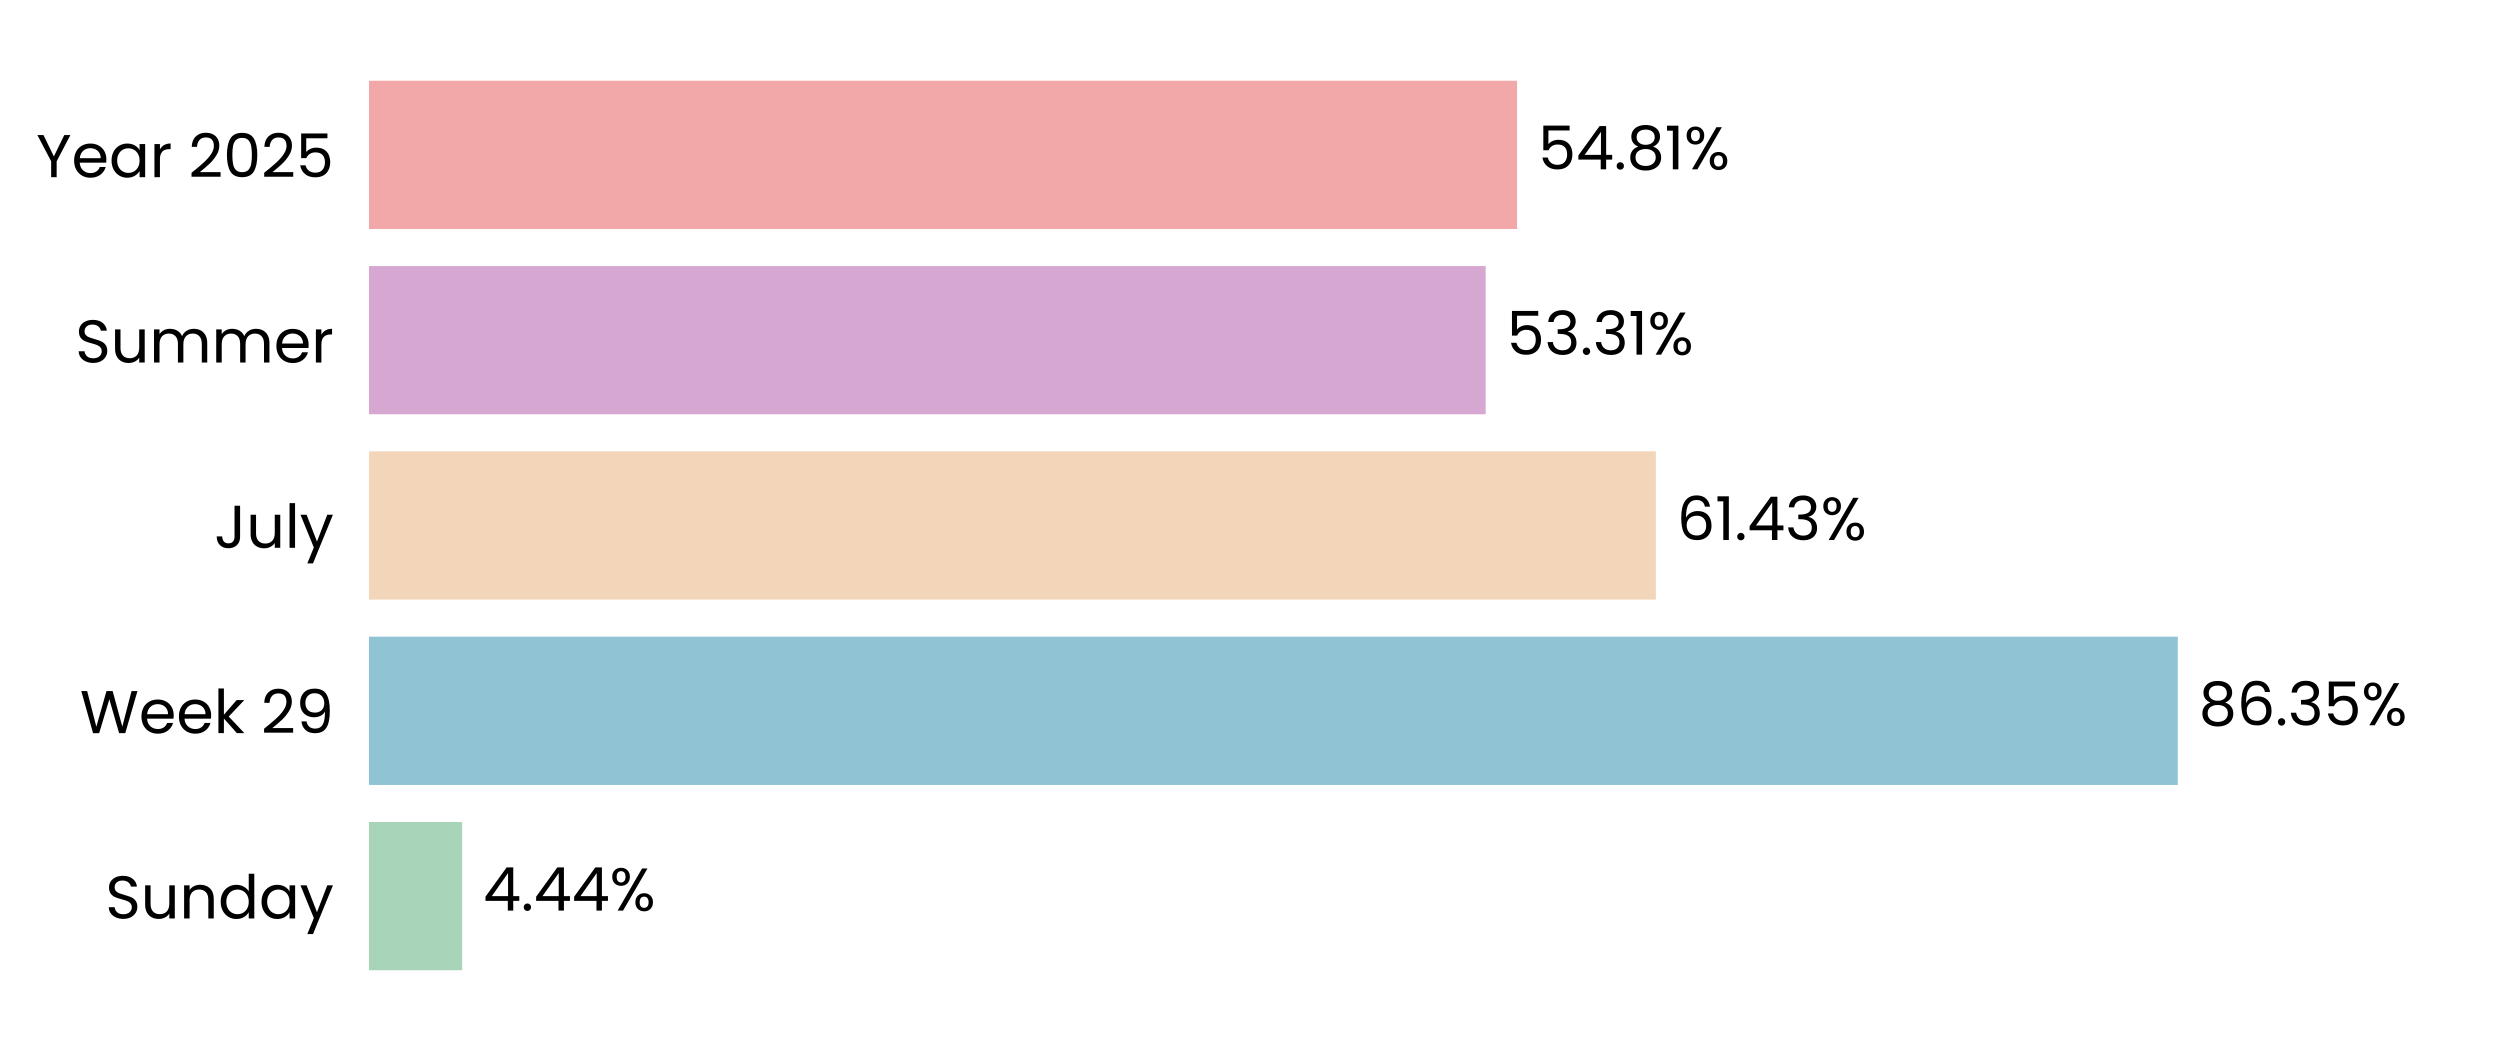
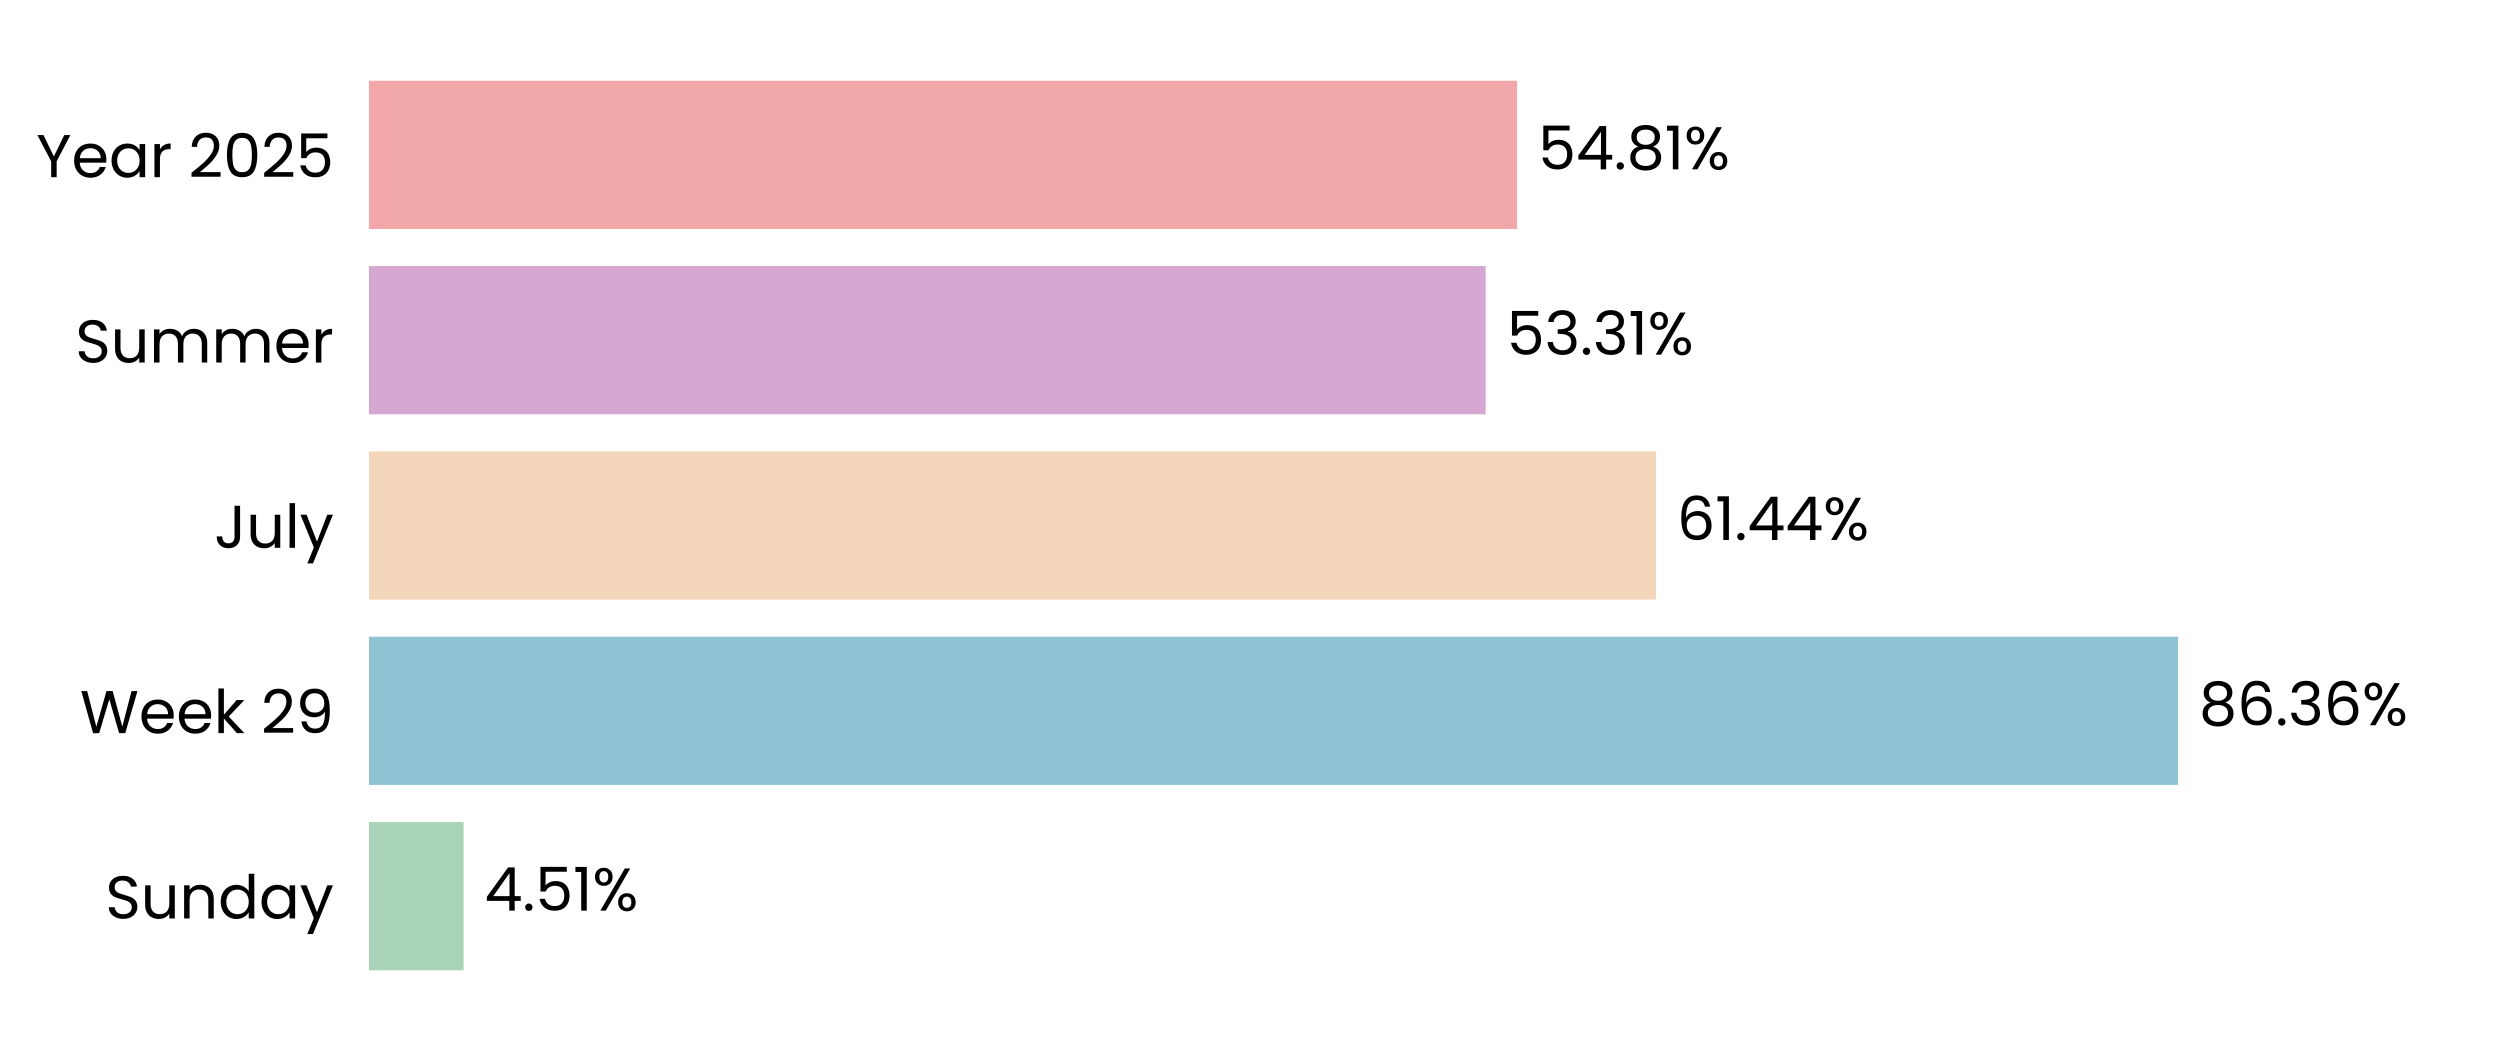
<svg xmlns="http://www.w3.org/2000/svg" xmlns:xlink="http://www.w3.org/1999/xlink" width="496.691pt" height="208.8pt" viewBox="0 0 496.691 208.8" version="1.1">
  <defs>
    <style type="text/css">*{stroke-linejoin: round; stroke-linecap: butt}</style>
  </defs>
  <g id="figure_1">
    <g id="patch_1">
      <path d="M 0 208.8  L 496.691 208.8  L 496.691 0  L 0 0  L 0 208.8  z " style="fill: none" />
    </g>
    <g id="axes_1">
      <g id="patch_2">
        <path d="M 73.311 201.6  L 489.491 201.6  L 489.491 7.2  L 73.311 7.2  L 73.311 201.6  z " style="fill: none" />
      </g>
      <g id="patch_3">
-         <path d="M 73.311 192.764  L 91.808 192.764  L 91.808 163.309  L 73.311 163.309  z " clip-path="url(#p04a5dee834)" style="fill: #a8d5ba" />
+         <path d="M 73.311 192.764  L 92.097 192.764  L 92.097 163.309  L 73.311 163.309  z " clip-path="url(#p3de7377ab6)" style="fill: #a8d5ba" />
      </g>
      <g id="patch_4">
-         <path d="M 73.311 155.945  L 432.679 155.945  L 432.679 126.491  L 73.311 126.491  z " clip-path="url(#p04a5dee834)" style="fill: #90c3d4" />
+         <path d="M 73.311 155.945  L 432.721 155.945  L 432.721 126.491  L 73.311 126.491  z " clip-path="url(#p3de7377ab6)" style="fill: #90c3d4" />
      </g>
      <g id="patch_5">
-         <path d="M 73.311 119.127  L 328.986 119.127  L 328.986 89.673  L 73.311 89.673  z " clip-path="url(#p04a5dee834)" style="fill: #f3d6ba" />
+         <path d="M 73.311 119.127  L 328.995 119.127  L 328.995 89.673  L 73.311 89.673  z " clip-path="url(#p3de7377ab6)" style="fill: #f3d6ba" />
      </g>
      <g id="patch_6">
-         <path d="M 73.311 82.309  L 295.173 82.309  L 295.173 52.855  L 73.311 52.855  z " clip-path="url(#p04a5dee834)" style="fill: #d6a8d1" />
+         <path d="M 73.311 82.309  L 295.177 82.309  L 295.177 52.855  L 73.311 52.855  z " clip-path="url(#p3de7377ab6)" style="fill: #d6a8d1" />
      </g>
      <g id="patch_7">
-         <path d="M 73.311 45.491  L 301.406 45.491  L 301.406 16.036  L 73.311 16.036  z " clip-path="url(#p04a5dee834)" style="fill: #f2a8a8" />
+         <path d="M 73.311 45.491  L 301.407 45.491  L 301.407 16.036  L 73.311 16.036  z " clip-path="url(#p3de7377ab6)" style="fill: #f2a8a8" />
      </g>
      <g id="matplotlib.axis_1">
        <g id="ytick_1">
          <g id="text_1">
            <g transform="translate(20.92875 182.4764) scale(0.12 -0.12)">
              <defs>
                <path id="Poppins-Regular-53" d="M 1907 -45  Q 1466 -45 1117 112  Q 768 269 569 547  Q 371 826 365 1190  L 986 1190  Q 1018 877 1245 662  Q 1472 448 1907 448  Q 2323 448 2563 656  Q 2803 864 2803 1190  Q 2803 1446 2662 1606  Q 2522 1766 2310 1849  Q 2099 1933 1741 2029  Q 1299 2144 1033 2259  Q 768 2374 579 2620  Q 390 2867 390 3283  Q 390 3648 576 3929  Q 762 4211 1098 4364  Q 1434 4518 1869 4518  Q 2496 4518 2896 4204  Q 3296 3891 3347 3373  L 2707 3373  Q 2675 3629 2438 3824  Q 2202 4019 1811 4019  Q 1446 4019 1216 3830  Q 986 3642 986 3302  Q 986 3059 1123 2905  Q 1261 2752 1462 2672  Q 1664 2592 2029 2490  Q 2470 2368 2739 2249  Q 3008 2131 3200 1884  Q 3392 1638 3392 1216  Q 3392 890 3219 602  Q 3046 314 2707 134  Q 2368 -45 1907 -45  z " transform="scale(0.015625)" />
                <path id="Poppins-Regular-75" d="M 3603 3507  L 3603 0  L 3021 0  L 3021 518  Q 2854 250 2556 99  Q 2259 -51 1901 -51  Q 1491 -51 1164 118  Q 838 288 649 627  Q 461 966 461 1453  L 461 3507  L 1037 3507  L 1037 1530  Q 1037 1011 1299 732  Q 1562 454 2016 454  Q 2483 454 2752 742  Q 3021 1030 3021 1581  L 3021 3507  L 3603 3507  z " transform="scale(0.015625)" />
                <path id="Poppins-Regular-6e" d="M 2202 3571  Q 2842 3571 3238 3184  Q 3635 2797 3635 2067  L 3635 0  L 3059 0  L 3059 1984  Q 3059 2509 2796 2787  Q 2534 3066 2080 3066  Q 1619 3066 1347 2778  Q 1075 2490 1075 1939  L 1075 0  L 493 0  L 493 3507  L 1075 3507  L 1075 3008  Q 1248 3277 1545 3424  Q 1843 3571 2202 3571  z " transform="scale(0.015625)" />
                <path id="Poppins-Regular-64" d="M 275 1766  Q 275 2304 492 2710  Q 710 3117 1091 3341  Q 1472 3565 1946 3565  Q 2355 3565 2707 3376  Q 3059 3187 3245 2880  L 3245 4736  L 3834 4736  L 3834 0  L 3245 0  L 3245 659  Q 3072 346 2733 144  Q 2394 -58 1939 -58  Q 1472 -58 1091 172  Q 710 403 492 819  Q 275 1235 275 1766  z M 3245 1760  Q 3245 2157 3085 2451  Q 2925 2746 2653 2902  Q 2381 3059 2054 3059  Q 1728 3059 1459 2905  Q 1190 2752 1030 2457  Q 870 2163 870 1766  Q 870 1363 1030 1065  Q 1190 768 1459 611  Q 1728 454 2054 454  Q 2381 454 2653 611  Q 2925 768 3085 1065  Q 3245 1363 3245 1760  z " transform="scale(0.015625)" />
                <path id="Poppins-Regular-61" d="M 275 1766  Q 275 2304 492 2710  Q 710 3117 1091 3341  Q 1472 3565 1939 3565  Q 2400 3565 2739 3366  Q 3078 3168 3245 2867  L 3245 3507  L 3834 3507  L 3834 0  L 3245 0  L 3245 653  Q 3072 346 2729 144  Q 2387 -58 1933 -58  Q 1466 -58 1088 172  Q 710 403 492 819  Q 275 1235 275 1766  z M 3245 1760  Q 3245 2157 3085 2451  Q 2925 2746 2653 2902  Q 2381 3059 2054 3059  Q 1728 3059 1459 2905  Q 1190 2752 1030 2457  Q 870 2163 870 1766  Q 870 1363 1030 1065  Q 1190 768 1459 611  Q 1728 454 2054 454  Q 2381 454 2653 611  Q 2925 768 3085 1065  Q 3245 1363 3245 1760  z " transform="scale(0.015625)" />
                <path id="Poppins-Regular-79" d="M 3514 3507  L 1402 -1651  L 800 -1651  L 1491 38  L 77 3507  L 723 3507  L 1824 666  L 2912 3507  L 3514 3507  z " transform="scale(0.015625)" />
              </defs>
              <use xlink:href="#Poppins-Regular-53" />
              <use xlink:href="#Poppins-Regular-75" transform="translate(58.7 0)" />
              <use xlink:href="#Poppins-Regular-6e" transform="translate(122.7 0)" />
              <use xlink:href="#Poppins-Regular-64" transform="translate(186.7 0)" />
              <use xlink:href="#Poppins-Regular-61" transform="translate(254.3 0)" />
              <use xlink:href="#Poppins-Regular-79" transform="translate(321.8999 0)" />
            </g>
          </g>
        </g>
        <g id="ytick_2">
          <g id="text_2">
            <g transform="translate(15.87562 145.6582) scale(0.12 -0.12)">
              <defs>
                <path id="Poppins-Regular-57" d="M 6099 4461  L 4806 0  L 4154 0  L 3117 3590  L 2042 0  L 1395 -6  L 147 4461  L 768 4461  L 1741 678  L 2816 4461  L 3469 4461  L 4493 691  L 5472 4461  L 6099 4461  z " transform="scale(0.015625)" />
                <path id="Poppins-Regular-65" d="M 3693 1888  Q 3693 1722 3674 1536  L 870 1536  Q 902 1018 1225 726  Q 1549 435 2010 435  Q 2387 435 2640 611  Q 2893 787 2995 1082  L 3622 1082  Q 3482 576 3059 259  Q 2637 -58 2010 -58  Q 1510 -58 1116 166  Q 723 390 499 803  Q 275 1216 275 1760  Q 275 2304 492 2713  Q 710 3123 1104 3344  Q 1498 3565 2010 3565  Q 2509 3565 2893 3347  Q 3277 3130 3485 2749  Q 3693 2368 3693 1888  z M 3091 2010  Q 3091 2342 2944 2582  Q 2797 2822 2544 2947  Q 2291 3072 1984 3072  Q 1542 3072 1232 2790  Q 922 2509 877 2010  L 3091 2010  z " transform="scale(0.015625)" />
                <path id="Poppins-Regular-6b" d="M 2451 0  L 1075 1549  L 1075 0  L 493 0  L 493 4736  L 1075 4736  L 1075 1952  L 2426 3507  L 3238 3507  L 1587 1760  L 3245 0  L 2451 0  z " transform="scale(0.015625)" />
                <path id="Poppins-Regular-20" transform="scale(0.015625)" />
                <path id="Poppins-Regular-32" d="M 326 467  Q 1139 1120 1600 1539  Q 2061 1958 2377 2416  Q 2694 2874 2694 3315  Q 2694 3731 2492 3971  Q 2291 4211 1843 4211  Q 1408 4211 1168 3939  Q 928 3667 909 3213  L 346 3213  Q 371 3930 780 4320  Q 1190 4710 1837 4710  Q 2496 4710 2883 4345  Q 3270 3981 3270 3341  Q 3270 2810 2953 2307  Q 2637 1805 2233 1424  Q 1830 1043 1203 538  L 3405 538  L 3405 51  L 326 51  L 326 467  z " transform="scale(0.015625)" />
                <path id="Poppins-Regular-39" d="M 1146 1242  Q 1210 877 1443 678  Q 1677 480 2074 480  Q 2605 480 2857 896  Q 3110 1312 3098 2298  Q 2963 2010 2649 1846  Q 2336 1683 1952 1683  Q 1523 1683 1187 1859  Q 851 2035 659 2374  Q 467 2714 467 3194  Q 467 3878 864 4297  Q 1261 4717 1990 4717  Q 2886 4717 3248 4134  Q 3610 3552 3610 2400  Q 3610 1594 3466 1069  Q 3322 544 2979 269  Q 2637 -6 2042 -6  Q 1389 -6 1024 346  Q 659 698 608 1242  L 1146 1242  z M 2048 2176  Q 2477 2176 2752 2441  Q 3027 2707 3027 3162  Q 3027 3642 2758 3936  Q 2490 4230 2003 4230  Q 1555 4230 1289 3948  Q 1024 3667 1024 3206  Q 1024 2739 1286 2457  Q 1549 2176 2048 2176  z " transform="scale(0.015625)" />
              </defs>
              <use xlink:href="#Poppins-Regular-57" />
              <use xlink:href="#Poppins-Regular-65" transform="translate(97.59999 0)" />
              <use xlink:href="#Poppins-Regular-65" transform="translate(159.6 0)" />
              <use xlink:href="#Poppins-Regular-6b" transform="translate(221.6 0)" />
              <use xlink:href="#Poppins-Regular-20" transform="translate(273.0999 0)" />
              <use xlink:href="#Poppins-Regular-32" transform="translate(299.7999 0)" />
              <use xlink:href="#Poppins-Regular-39" transform="translate(357.2999 0)" />
            </g>
          </g>
        </g>
        <g id="ytick_3">
          <g id="text_3">
            <g transform="translate(42.56437 108.84) scale(0.12 -0.12)">
              <defs>
                <path id="Poppins-Regular-4a" d="M 2739 4461  L 2739 1165  Q 2739 614 2400 284  Q 2061 -45 1504 -45  Q 941 -45 601 291  Q 262 627 262 1210  L 845 1210  Q 851 883 1014 678  Q 1178 474 1504 474  Q 1830 474 1990 669  Q 2150 864 2150 1165  L 2150 4461  L 2739 4461  z " transform="scale(0.015625)" />
                <path id="Poppins-Regular-6c" d="M 1075 4736  L 1075 0  L 493 0  L 493 4736  L 1075 4736  z " transform="scale(0.015625)" />
              </defs>
              <use xlink:href="#Poppins-Regular-4a" />
              <use xlink:href="#Poppins-Regular-75" transform="translate(52.99999 0)" />
              <use xlink:href="#Poppins-Regular-6c" transform="translate(117 0)" />
              <use xlink:href="#Poppins-Regular-79" transform="translate(141.6 0)" />
            </g>
          </g>
        </g>
        <g id="ytick_4">
          <g id="text_4">
            <g transform="translate(14.95125 72.02182) scale(0.12 -0.12)">
              <defs>
                <path id="Poppins-Regular-6d" d="M 4710 3571  Q 5120 3571 5440 3401  Q 5760 3232 5945 2893  Q 6131 2554 6131 2067  L 6131 0  L 5555 0  L 5555 1984  Q 5555 2509 5296 2787  Q 5037 3066 4595 3066  Q 4141 3066 3872 2774  Q 3603 2483 3603 1933  L 3603 0  L 3027 0  L 3027 1984  Q 3027 2509 2768 2787  Q 2509 3066 2067 3066  Q 1613 3066 1344 2774  Q 1075 2483 1075 1933  L 1075 0  L 493 0  L 493 3507  L 1075 3507  L 1075 3002  Q 1248 3277 1539 3424  Q 1830 3571 2182 3571  Q 2624 3571 2963 3372  Q 3302 3174 3469 2790  Q 3616 3162 3955 3366  Q 4294 3571 4710 3571  z " transform="scale(0.015625)" />
                <path id="Poppins-Regular-72" d="M 1075 2938  Q 1229 3238 1513 3404  Q 1798 3571 2208 3571  L 2208 2970  L 2054 2970  Q 1075 2970 1075 1907  L 1075 0  L 493 0  L 493 3507  L 1075 3507  L 1075 2938  z " transform="scale(0.015625)" />
              </defs>
              <use xlink:href="#Poppins-Regular-53" />
              <use xlink:href="#Poppins-Regular-75" transform="translate(58.7 0)" />
              <use xlink:href="#Poppins-Regular-6d" transform="translate(122.7 0)" />
              <use xlink:href="#Poppins-Regular-6d" transform="translate(225.7 0)" />
              <use xlink:href="#Poppins-Regular-65" transform="translate(328.7 0)" />
              <use xlink:href="#Poppins-Regular-72" transform="translate(390.6999 0)" />
            </g>
          </g>
        </g>
        <g id="ytick_5">
          <g id="text_5">
            <g transform="translate(7.2 35.20364) scale(0.12 -0.12)">
              <defs>
                <path id="Poppins-Regular-59" d="M 3616 4461  L 2163 1683  L 2163 0  L 1581 0  L 1581 1683  L 122 4461  L 768 4461  L 1869 2202  L 2970 4461  L 3616 4461  z " transform="scale(0.015625)" />
                <path id="Poppins-Regular-30" d="M 397 2362  Q 397 3462 755 4080  Q 1114 4698 2010 4698  Q 2899 4698 3257 4080  Q 3616 3462 3616 2362  Q 3616 1242 3257 621  Q 2899 0 2010 0  Q 1114 0 755 621  Q 397 1242 397 2362  z M 3040 2362  Q 3040 2918 2966 3305  Q 2893 3693 2665 3929  Q 2438 4166 2010 4166  Q 1574 4166 1347 3929  Q 1120 3693 1046 3305  Q 973 2918 973 2362  Q 973 1786 1046 1395  Q 1120 1005 1347 768  Q 1574 531 2010 531  Q 2438 531 2665 768  Q 2893 1005 2966 1395  Q 3040 1786 3040 2362  z " transform="scale(0.015625)" />
                <path id="Poppins-Regular-35" d="M 3347 4122  L 1101 4122  L 1101 2662  Q 1248 2867 1536 2998  Q 1824 3130 2157 3130  Q 2688 3130 3021 2909  Q 3354 2688 3498 2339  Q 3642 1990 3642 1600  Q 3642 1139 3469 774  Q 3296 410 2941 198  Q 2586 -13 2061 -13  Q 1389 -13 973 332  Q 557 678 467 1254  L 1037 1254  Q 1120 890 1389 685  Q 1658 480 2067 480  Q 2573 480 2829 784  Q 3085 1088 3085 1587  Q 3085 2086 2829 2358  Q 2573 2630 2074 2630  Q 1734 2630 1481 2467  Q 1229 2304 1114 2022  L 563 2022  L 563 4634  L 3347 4634  L 3347 4122  z " transform="scale(0.015625)" />
              </defs>
              <use xlink:href="#Poppins-Regular-59" />
              <use xlink:href="#Poppins-Regular-65" transform="translate(58.39999 0)" />
              <use xlink:href="#Poppins-Regular-61" transform="translate(120.4 0)" />
              <use xlink:href="#Poppins-Regular-72" transform="translate(188 0)" />
              <use xlink:href="#Poppins-Regular-20" transform="translate(225.3 0)" />
              <use xlink:href="#Poppins-Regular-32" transform="translate(252 0)" />
              <use xlink:href="#Poppins-Regular-30" transform="translate(309.4999 0)" />
              <use xlink:href="#Poppins-Regular-32" transform="translate(372.2999 0)" />
              <use xlink:href="#Poppins-Regular-35" transform="translate(429.7999 0)" />
            </g>
          </g>
        </g>
      </g>
      <g id="text_6">
-         <g transform="translate(95.96994 180.9164) scale(0.12 -0.12)">
+         <g transform="translate(96.25895 180.9164) scale(0.12 -0.12)">
          <defs>
            <path id="Poppins-Regular-34" d="M 256 1030  L 256 1472  L 2502 4582  L 3200 4582  L 3200 1536  L 3840 1536  L 3840 1030  L 3200 1030  L 3200 0  L 2624 0  L 2624 1030  L 256 1030  z M 2650 3974  L 928 1536  L 2650 1536  L 2650 3974  z " transform="scale(0.015625)" />
            <path id="Poppins-Regular-2e" d="M 678 -38  Q 512 -38 397 77  Q 282 192 282 358  Q 282 525 397 640  Q 512 755 678 755  Q 838 755 950 640  Q 1062 525 1062 358  Q 1062 192 950 77  Q 838 -38 678 -38  z " transform="scale(0.015625)" />
+             <path id="Poppins-Regular-31" d="M 243 4096  L 243 4627  L 1446 4627  L 1446 0  L 858 0  L 858 4096  L 243 4096  z " transform="scale(0.015625)" />
            <path id="Poppins-Regular-25" d="M 269 3584  Q 269 4019 531 4278  Q 794 4538 1203 4538  Q 1613 4538 1875 4278  Q 2138 4019 2138 3584  Q 2138 3142 1875 2883  Q 1613 2624 1203 2624  Q 794 2624 531 2883  Q 269 3142 269 3584  z M 4006 4467  L 1414 0  L 838 0  L 3430 4467  L 4006 4467  z M 1203 4179  Q 986 4179 861 4028  Q 736 3878 736 3584  Q 736 3290 861 3136  Q 986 2982 1203 2982  Q 1421 2982 1549 3139  Q 1677 3296 1677 3584  Q 1677 3878 1549 4028  Q 1421 4179 1203 4179  z M 2720 883  Q 2720 1325 2982 1584  Q 3245 1843 3654 1843  Q 4064 1843 4323 1584  Q 4582 1325 4582 883  Q 4582 448 4323 185  Q 4064 -77 3654 -77  Q 3245 -77 2982 182  Q 2720 442 2720 883  z M 3648 1478  Q 3430 1478 3302 1328  Q 3174 1178 3174 883  Q 3174 595 3302 444  Q 3430 294 3648 294  Q 3866 294 3994 444  Q 4122 595 4122 883  Q 4122 1178 3994 1328  Q 3866 1478 3648 1478  z " transform="scale(0.015625)" />
          </defs>
          <use xlink:href="#Poppins-Regular-34" />
          <use xlink:href="#Poppins-Regular-2e" transform="translate(62.89999 0)" />
-           <use xlink:href="#Poppins-Regular-34" transform="translate(83.89998 0)" />
-           <use xlink:href="#Poppins-Regular-34" transform="translate(146.8 0)" />
-           <use xlink:href="#Poppins-Regular-25" transform="translate(209.7 0)" />
+           <use xlink:href="#Poppins-Regular-35" transform="translate(83.89998 0)" />
+           <use xlink:href="#Poppins-Regular-31" transform="translate(146.7 0)" />
+           <use xlink:href="#Poppins-Regular-25" transform="translate(178.7 0)" />
        </g>
      </g>
      <g id="text_7">
-         <g transform="translate(436.8412 144.0982) scale(0.12 -0.12)">
+         <g transform="translate(436.8825 144.0982) scale(0.12 -0.12)">
          <defs>
            <path id="Poppins-Regular-38" d="M 1242 2406  Q 883 2547 691 2816  Q 499 3085 499 3469  Q 499 3814 672 4092  Q 845 4371 1187 4534  Q 1530 4698 2016 4698  Q 2502 4698 2844 4534  Q 3187 4371 3363 4092  Q 3539 3814 3539 3469  Q 3539 3098 3340 2819  Q 3142 2541 2797 2406  Q 3194 2285 3427 1981  Q 3661 1677 3661 1248  Q 3661 832 3456 521  Q 3251 211 2876 41  Q 2502 -128 2016 -128  Q 1530 -128 1162 41  Q 794 211 589 521  Q 384 832 384 1248  Q 384 1677 614 1984  Q 845 2291 1242 2406  z M 2976 3398  Q 2976 3789 2720 4000  Q 2464 4211 2016 4211  Q 1574 4211 1318 4000  Q 1062 3789 1062 3392  Q 1062 3034 1328 2816  Q 1594 2598 2016 2598  Q 2445 2598 2710 2819  Q 2976 3040 2976 3398  z M 2016 2150  Q 1542 2150 1241 1929  Q 941 1709 941 1267  Q 941 858 1232 608  Q 1523 358 2016 358  Q 2509 358 2797 608  Q 3085 858 3085 1267  Q 3085 1696 2790 1923  Q 2496 2150 2016 2150  z " transform="scale(0.015625)" />
            <path id="Poppins-Regular-36" d="M 2976 3526  Q 2835 4237 2099 4237  Q 1530 4237 1248 3798  Q 966 3360 973 2355  Q 1120 2688 1462 2877  Q 1805 3066 2227 3066  Q 2886 3066 3280 2656  Q 3674 2246 3674 1523  Q 3674 1088 3504 742  Q 3334 397 2992 192  Q 2650 -13 2163 -13  Q 1504 -13 1133 281  Q 762 576 614 1094  Q 467 1613 467 2374  Q 467 4723 2106 4723  Q 2733 4723 3091 4384  Q 3450 4045 3514 3526  L 2976 3526  z M 2106 2573  Q 1830 2573 1587 2461  Q 1344 2349 1193 2121  Q 1043 1894 1043 1568  Q 1043 1082 1324 778  Q 1606 474 2131 474  Q 2579 474 2844 752  Q 3110 1030 3110 1504  Q 3110 2003 2854 2288  Q 2598 2573 2106 2573  z " transform="scale(0.015625)" />
            <path id="Poppins-Regular-33" d="M 384 3462  Q 429 4051 838 4384  Q 1248 4717 1901 4717  Q 2336 4717 2653 4560  Q 2970 4403 3133 4134  Q 3296 3866 3296 3526  Q 3296 3130 3069 2842  Q 2842 2554 2477 2470  L 2477 2438  Q 2893 2336 3136 2035  Q 3379 1734 3379 1248  Q 3379 883 3212 592  Q 3046 301 2713 134  Q 2381 -32 1914 -32  Q 1235 -32 800 323  Q 365 678 314 1331  L 877 1331  Q 922 947 1190 704  Q 1459 461 1907 461  Q 2355 461 2588 694  Q 2822 928 2822 1299  Q 2822 1779 2502 1990  Q 2182 2202 1536 2202  L 1389 2202  L 1389 2688  L 1542 2688  Q 2131 2694 2432 2883  Q 2733 3072 2733 3469  Q 2733 3808 2512 4013  Q 2291 4218 1882 4218  Q 1485 4218 1241 4013  Q 998 3808 954 3462  L 384 3462  z " transform="scale(0.015625)" />
          </defs>
          <use xlink:href="#Poppins-Regular-38" />
          <use xlink:href="#Poppins-Regular-36" transform="translate(63.09999 0)" />
          <use xlink:href="#Poppins-Regular-2e" transform="translate(126.6 0)" />
          <use xlink:href="#Poppins-Regular-33" transform="translate(147.6 0)" />
-           <use xlink:href="#Poppins-Regular-35" transform="translate(206.5 0)" />
-           <use xlink:href="#Poppins-Regular-25" transform="translate(269.2999 0)" />
+           <use xlink:href="#Poppins-Regular-36" transform="translate(206.5 0)" />
+           <use xlink:href="#Poppins-Regular-25" transform="translate(269.9999 0)" />
        </g>
      </g>
      <g id="text_8">
-         <g transform="translate(333.1478 107.28) scale(0.12 -0.12)">
-           <defs>
-             <path id="Poppins-Regular-31" d="M 243 4096  L 243 4627  L 1446 4627  L 1446 0  L 858 0  L 858 4096  L 243 4096  z " transform="scale(0.015625)" />
-           </defs>
+         <g transform="translate(333.1571 107.28) scale(0.12 -0.12)">
          <use xlink:href="#Poppins-Regular-36" />
          <use xlink:href="#Poppins-Regular-31" transform="translate(63.49999 0)" />
          <use xlink:href="#Poppins-Regular-2e" transform="translate(95.49997 0)" />
          <use xlink:href="#Poppins-Regular-34" transform="translate(116.5 0)" />
-           <use xlink:href="#Poppins-Regular-33" transform="translate(179.3999 0)" />
-           <use xlink:href="#Poppins-Regular-25" transform="translate(238.2999 0)" />
+           <use xlink:href="#Poppins-Regular-34" transform="translate(179.3999 0)" />
+           <use xlink:href="#Poppins-Regular-25" transform="translate(242.2999 0)" />
        </g>
      </g>
      <g id="text_9">
-         <g transform="translate(299.3352 70.46182) scale(0.12 -0.12)">
+         <g transform="translate(299.3383 70.46182) scale(0.12 -0.12)">
          <use xlink:href="#Poppins-Regular-35" />
          <use xlink:href="#Poppins-Regular-33" transform="translate(62.79999 0)" />
          <use xlink:href="#Poppins-Regular-2e" transform="translate(121.7 0)" />
          <use xlink:href="#Poppins-Regular-33" transform="translate(142.7 0)" />
          <use xlink:href="#Poppins-Regular-31" transform="translate(201.6 0)" />
          <use xlink:href="#Poppins-Regular-25" transform="translate(233.5999 0)" />
        </g>
      </g>
      <g id="text_10">
-         <g transform="translate(305.5676 33.64364) scale(0.12 -0.12)">
+         <g transform="translate(305.5684 33.64364) scale(0.12 -0.12)">
          <use xlink:href="#Poppins-Regular-35" />
          <use xlink:href="#Poppins-Regular-34" transform="translate(62.79999 0)" />
          <use xlink:href="#Poppins-Regular-2e" transform="translate(125.7 0)" />
          <use xlink:href="#Poppins-Regular-38" transform="translate(146.7 0)" />
          <use xlink:href="#Poppins-Regular-31" transform="translate(209.8 0)" />
          <use xlink:href="#Poppins-Regular-25" transform="translate(241.7999 0)" />
        </g>
      </g>
    </g>
  </g>
  <defs>
-     <clipPath id="p04a5dee834">
+     <clipPath id="p3de7377ab6">
      <rect x="73.311" y="7.2" width="416.18" height="194.4" />
    </clipPath>
  </defs>
</svg>
